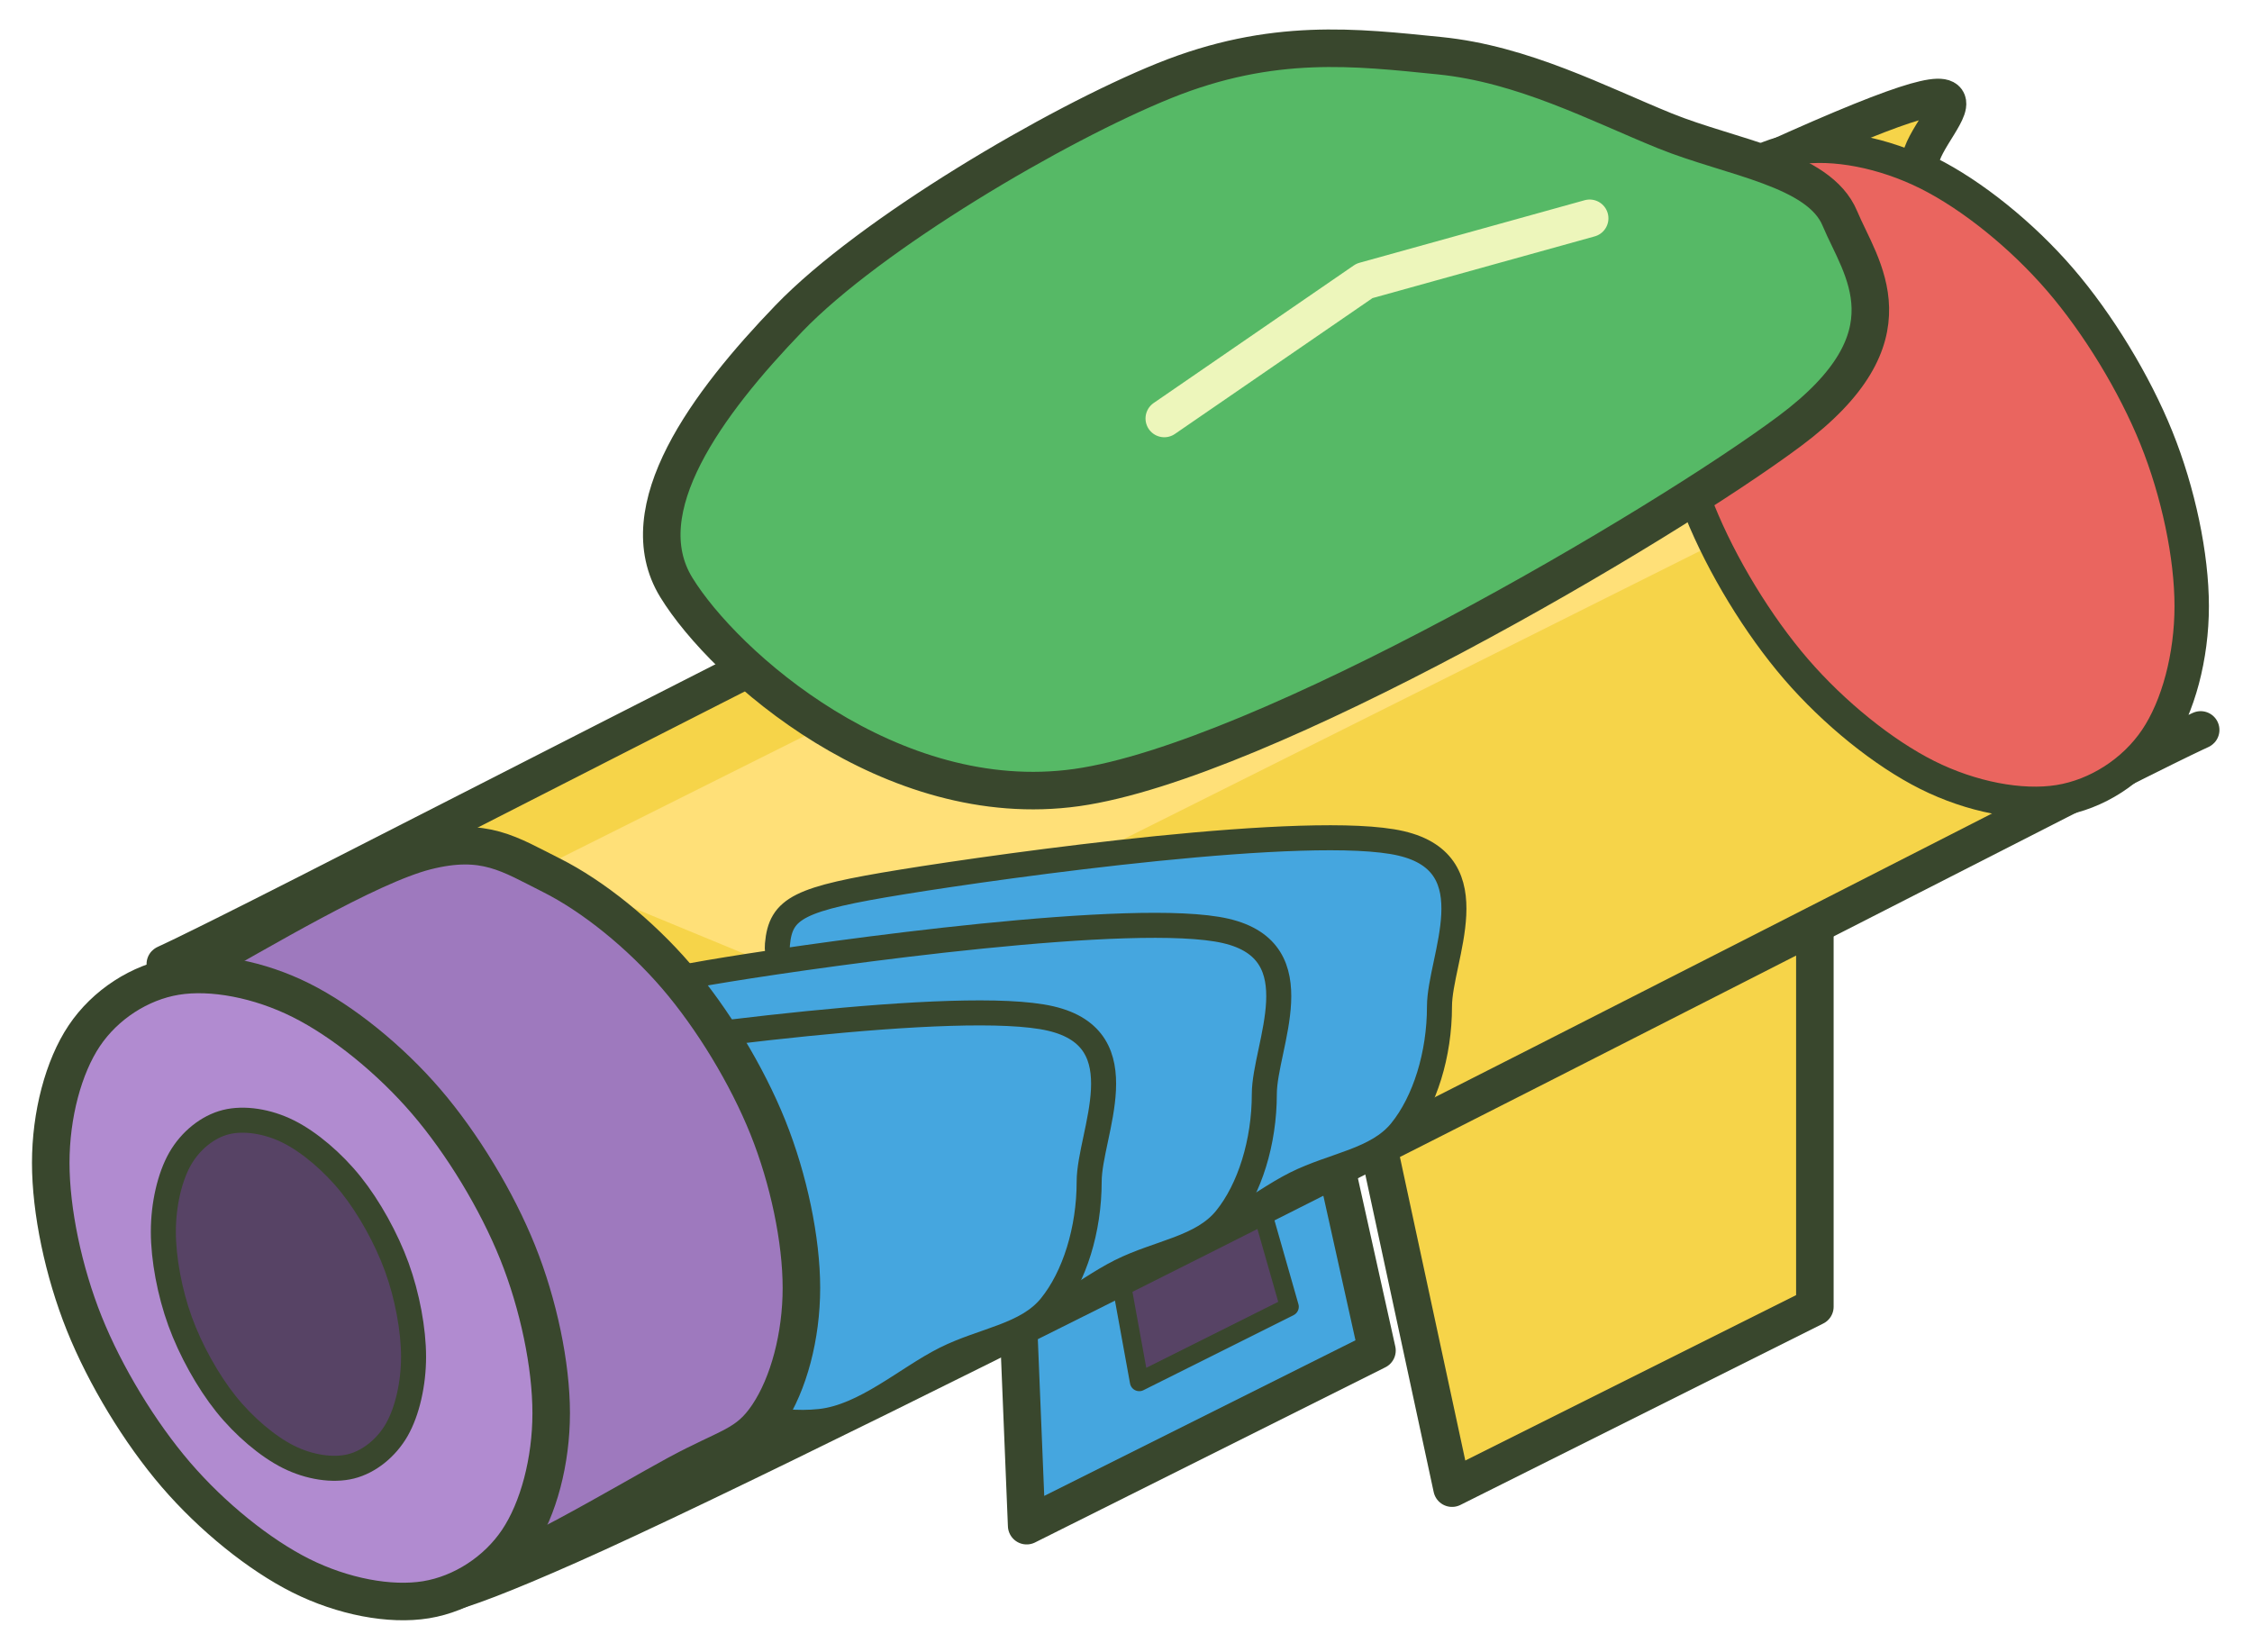
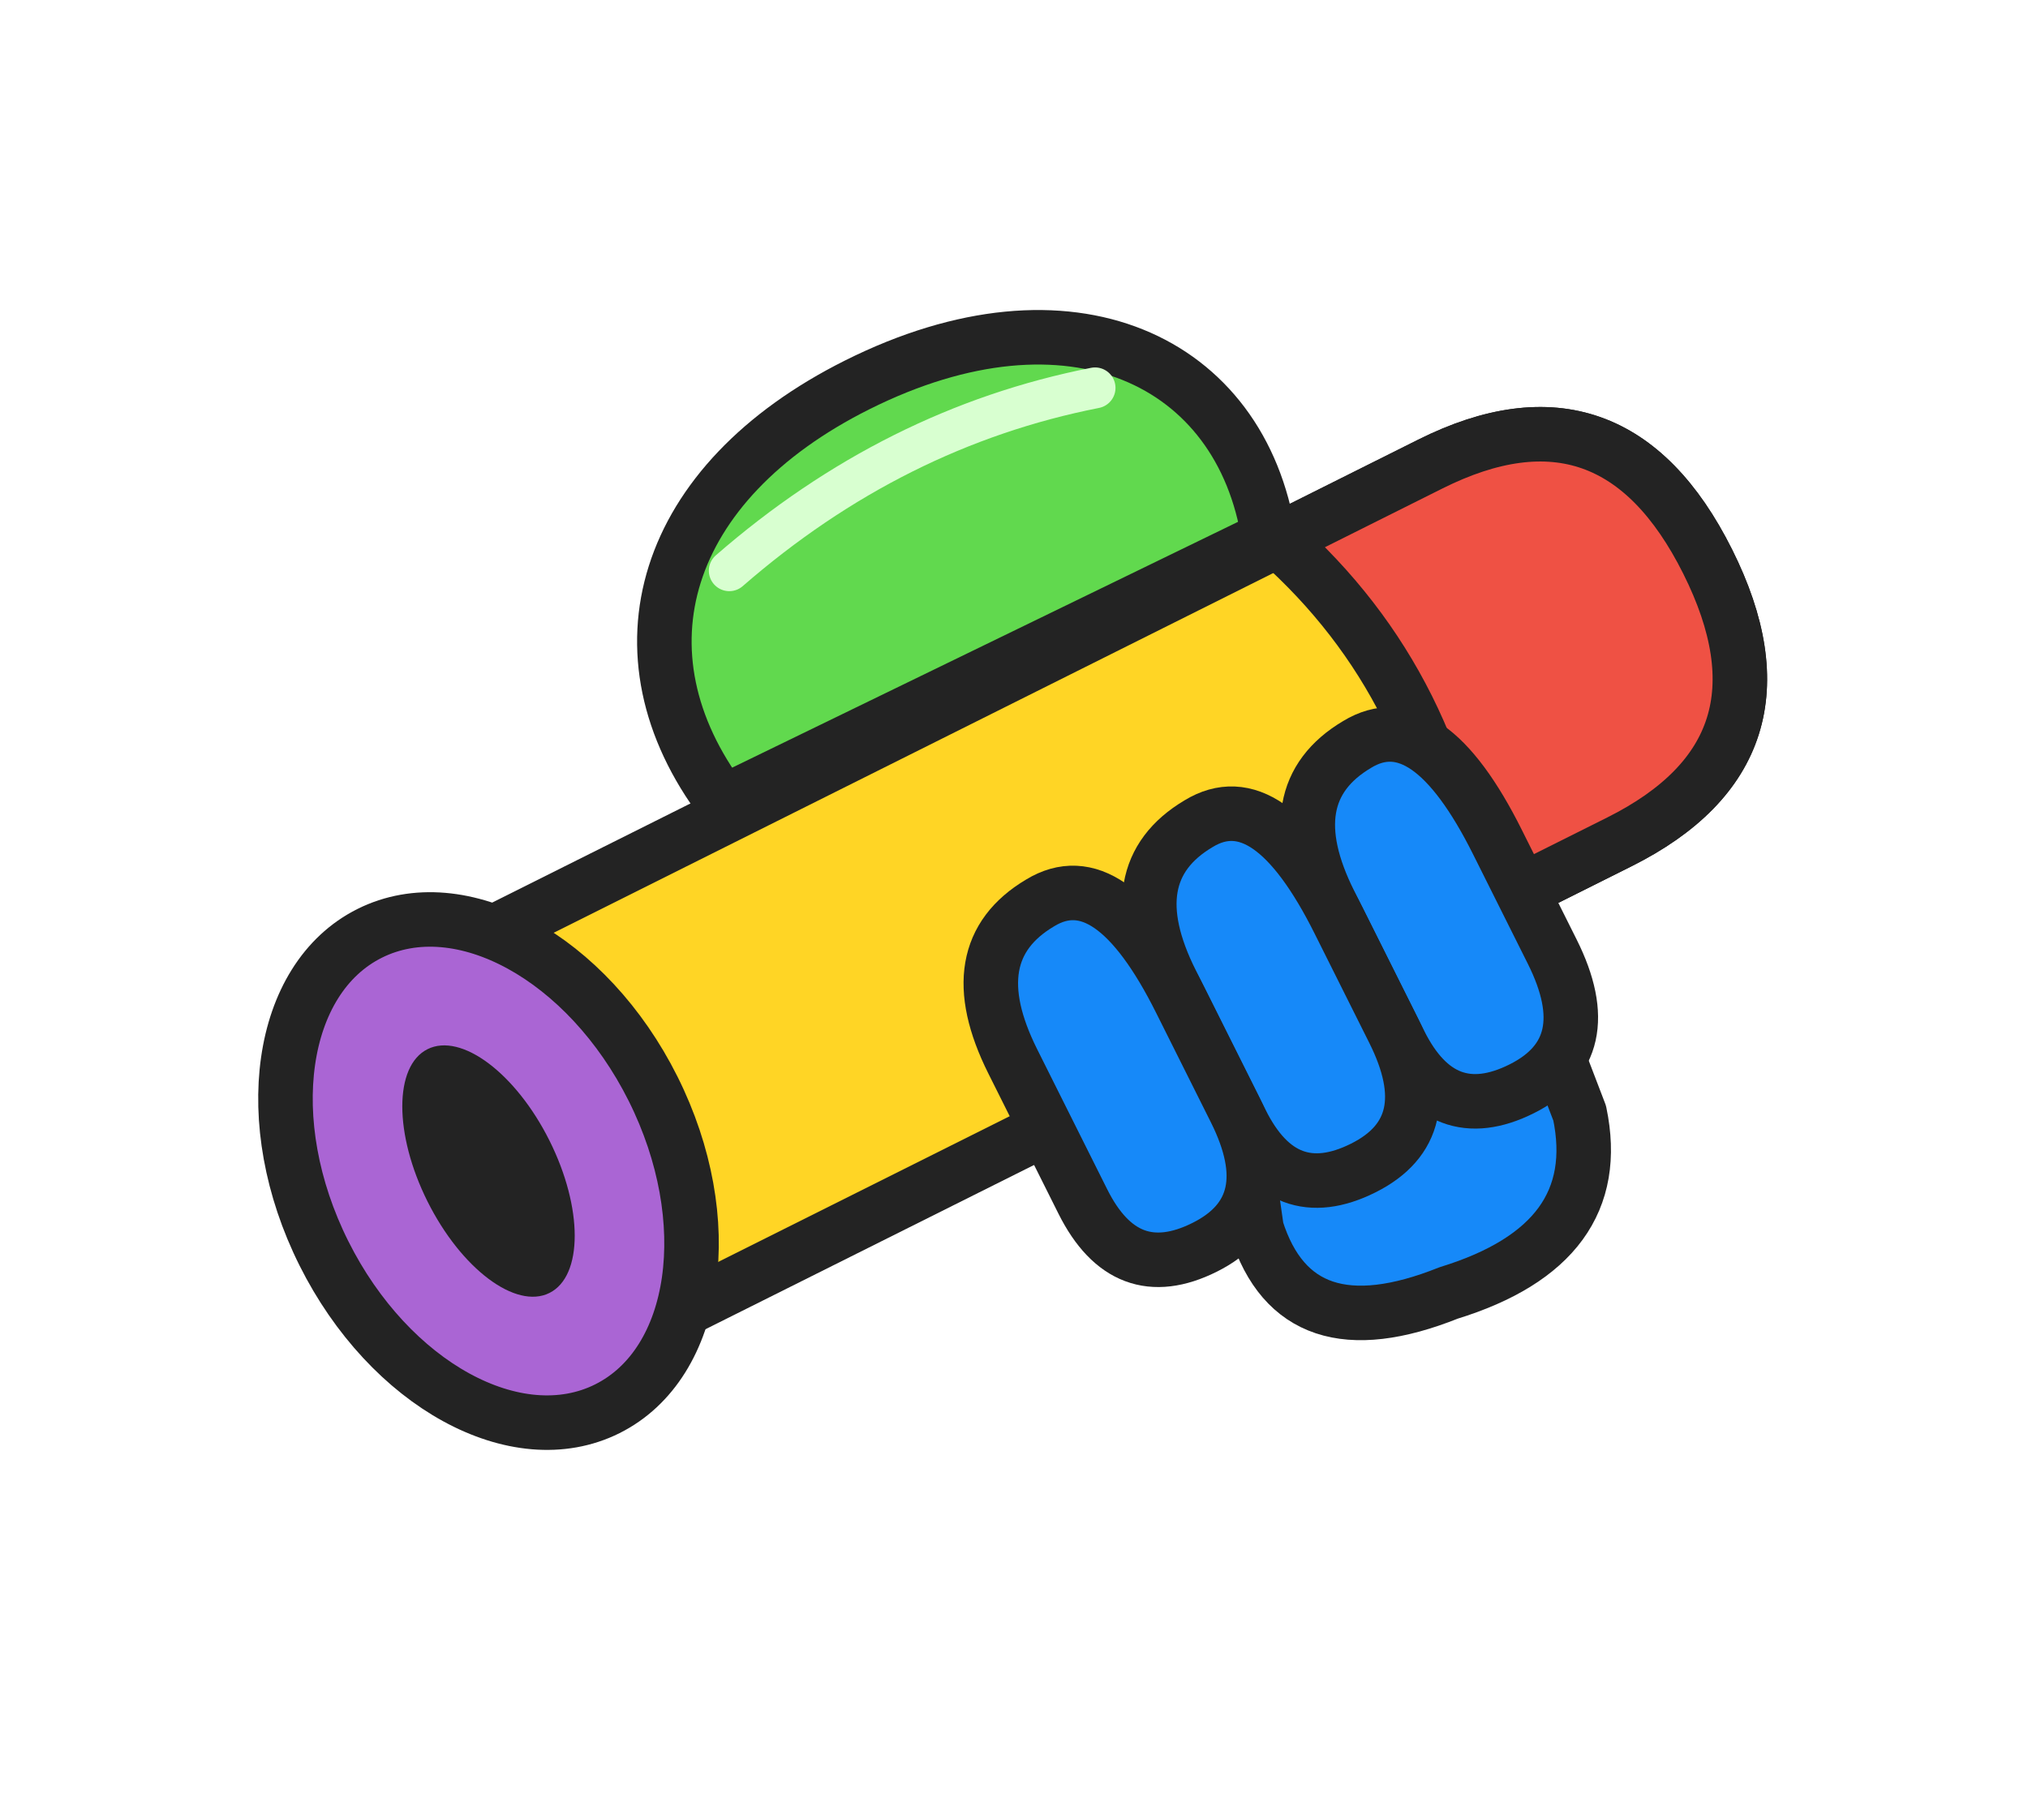
- <svg xmlns="http://www.w3.org/2000/svg" width="180" height="132" viewBox="-370 -316 180 132">
-   <g stroke-linecap="round" stroke-linejoin="round">
-     <polygon points="-224.94,-247.55 -260.94,-229.55 -253.94,-197.05 -224.94,-211.55" fill="#f6d449" stroke="#39472d" stroke-width="3" />
-     <polygon points="-264.94,-230.55 -288.94,-218.55 -287.94,-194.05 -259.94,-208.05" fill="#45a6df" stroke="#39472d" stroke-width="3" />
-     <polygon points="-269.94,-222.05 -280.94,-216.55 -278.94,-205.55 -266.94,-211.55" fill="#574365" stroke="#39472d" stroke-width="1.5" />
-     <path d="M-355.944 -229.048C-355.944 -233.048 -354.880 -237.053 -353.130 -239.642C-351.380 -242.231 -366.558 -233.843 -345.444 -244.583C-324.329 -255.323 -248.027 -294.505 -226.444 -304.083C-204.860 -313.661 -219.444 -303.798 -215.944 -302.048C-212.444 -300.298 -208.475 -297.099 -205.444 -293.583C-202.412 -290.067 -199.507 -285.294 -197.757 -280.955C-196.007 -276.616 -194.944 -271.548 -194.944 -267.548C-194.944 -263.548 -196.007 -259.544 -197.757 -256.955C-199.507 -254.366 -184.329 -262.754 -205.444 -252.014C-226.558 -241.274 -302.860 -202.091 -324.444 -192.514C-346.027 -182.936 -331.444 -192.798 -334.944 -194.548C-338.444 -196.298 -342.412 -199.498 -345.444 -203.014C-348.475 -206.529 -351.380 -211.303 -353.130 -215.642C-354.880 -219.981 -355.944 -225.048 -355.944 -229.048Z" fill="#f6d449" stroke="#39472d" stroke-width="3" />
-     <polygon points="-215.94,-281.05 -303.94,-237.05 -326.94,-246.55 -232.94,-293.55" fill="#ffe078" stroke="none" stroke-width="0" />
-     <path d="M-236.944 -288.548C-236.944 -292.548 -235.880 -296.553 -234.130 -299.142C-232.380 -301.731 -229.475 -303.599 -226.444 -304.083C-223.412 -304.567 -219.444 -303.798 -215.944 -302.048C-212.444 -300.298 -208.475 -297.099 -205.444 -293.583C-202.412 -290.067 -199.507 -285.294 -197.757 -280.955C-196.007 -276.616 -194.944 -271.548 -194.944 -267.548C-194.944 -263.548 -196.007 -259.544 -197.757 -256.955C-199.507 -254.366 -202.412 -252.498 -205.444 -252.014C-208.475 -251.529 -212.444 -252.298 -215.944 -254.048C-219.444 -255.798 -223.412 -258.998 -226.444 -262.514C-229.475 -266.029 -232.380 -270.803 -234.130 -275.142C-235.880 -279.481 -236.944 -284.548 -236.944 -288.548Z" fill="#ea655f" stroke="#39472d" stroke-width="2.5" />
-     <path d="M-315.944 -269.048C-319.777 -275.298 -313.444 -283.798 -306.944 -290.548C-300.444 -297.298 -285.610 -306.048 -276.944 -309.548C-268.277 -313.048 -261.610 -312.215 -254.944 -311.548C-248.277 -310.882 -242.277 -307.715 -236.944 -305.548C-231.610 -303.382 -224.610 -302.548 -222.944 -298.548C-221.277 -294.548 -216.777 -289.132 -226.944 -281.548C-237.110 -273.965 -269.110 -255.132 -283.944 -253.048C-298.777 -250.965 -312.110 -262.798 -315.944 -269.048Z" fill="#56b966" stroke="#39472d" stroke-width="3" />
-     <path d="M-242.94 -298.55 L-260.94 -293.55 L-276.94 -282.55" fill="none" stroke="#edf6bb" stroke-width="3" />
-     <path d="M-307.862 -240.508C-307.599 -243.446 -306.168 -244.161 -297.862 -245.508C-289.556 -246.855 -265.178 -250.249 -258.025 -248.589C-250.872 -246.929 -254.944 -239.382 -254.944 -235.548C-254.944 -231.715 -256.108 -227.951 -258.025 -225.589C-259.942 -223.228 -263.374 -222.915 -266.444 -221.380C-269.513 -219.845 -272.860 -216.768 -276.444 -216.380C-280.027 -215.991 -284.110 -217.132 -287.944 -219.048C-291.777 -220.965 -296.124 -224.303 -299.444 -227.880C-302.763 -231.456 -308.126 -237.570 -307.862 -240.508Z" fill="#45a6df" stroke="#39472d" stroke-width="2" />
-     <path d="M-321.862 -233.508C-321.599 -236.446 -320.168 -237.161 -311.862 -238.508C-303.556 -239.855 -279.178 -243.249 -272.025 -241.589C-264.872 -239.929 -268.944 -232.382 -268.944 -228.548C-268.944 -224.715 -270.108 -220.951 -272.025 -218.589C-273.942 -216.228 -277.374 -215.915 -280.444 -214.380C-283.513 -212.845 -286.860 -209.768 -290.444 -209.380C-294.027 -208.991 -298.110 -210.132 -301.944 -212.048C-305.777 -213.965 -310.124 -217.303 -313.444 -220.880C-316.763 -224.456 -322.126 -230.570 -321.862 -233.508Z" fill="#45a6df" stroke="#39472d" stroke-width="2" />
-     <path d="M-335.862 -226.508C-335.599 -229.446 -334.168 -230.161 -325.862 -231.508C-317.556 -232.855 -293.178 -236.249 -286.025 -234.589C-278.872 -232.929 -282.944 -225.382 -282.944 -221.548C-282.944 -217.715 -284.108 -213.951 -286.025 -211.589C-287.942 -209.228 -291.374 -208.915 -294.444 -207.380C-297.513 -205.845 -300.860 -202.768 -304.444 -202.380C-308.027 -201.991 -312.110 -203.132 -315.944 -205.048C-319.777 -206.965 -324.124 -210.303 -327.444 -213.880C-330.763 -217.456 -336.126 -223.570 -335.862 -226.508Z" fill="#45a6df" stroke="#39472d" stroke-width="2" />
-     <path d="M-363.944 -224.048C-363.944 -227.882 -362.931 -231.722 -361.264 -234.209C-359.597 -236.695 -358.164 -236.674 -353.944 -238.967C-349.723 -241.260 -340.610 -246.787 -335.944 -247.967C-331.277 -249.147 -329.277 -247.715 -325.944 -246.048C-322.610 -244.382 -318.830 -241.327 -315.944 -237.967C-313.057 -234.607 -310.290 -230.041 -308.623 -225.888C-306.956 -221.735 -305.944 -216.882 -305.944 -213.048C-305.944 -209.215 -306.956 -205.375 -308.623 -202.888C-310.290 -200.402 -311.723 -200.423 -315.944 -198.130C-320.164 -195.837 -329.277 -190.310 -333.944 -189.130C-338.610 -187.950 -340.610 -189.382 -343.944 -191.048C-347.277 -192.715 -351.057 -195.770 -353.944 -199.130C-356.830 -202.490 -359.597 -207.056 -361.264 -211.209C-362.931 -215.362 -363.944 -220.215 -363.944 -224.048Z" fill="#9e79be" stroke="#39472d" stroke-width="3" />
-     <path d="M-365.944 -223.048C-365.944 -226.882 -364.931 -230.722 -363.264 -233.209C-361.597 -235.695 -358.830 -237.494 -355.944 -237.967C-353.057 -238.440 -349.277 -237.715 -345.944 -236.048C-342.610 -234.382 -338.830 -231.327 -335.944 -227.967C-333.057 -224.607 -330.290 -220.041 -328.623 -215.888C-326.956 -211.735 -325.944 -206.882 -325.944 -203.048C-325.944 -199.215 -326.956 -195.375 -328.623 -192.888C-330.290 -190.402 -333.057 -188.603 -335.944 -188.130C-338.830 -187.657 -342.610 -188.382 -345.944 -190.048C-349.277 -191.715 -353.057 -194.770 -355.944 -198.130C-358.830 -201.490 -361.597 -206.056 -363.264 -210.209C-364.931 -214.362 -365.944 -219.215 -365.944 -223.048Z" fill="#b18bd0" stroke="#39472d" stroke-width="3" />
-     <path d="M-356.944 -217.548C-356.944 -219.715 -356.437 -221.919 -355.604 -223.379C-354.770 -224.838 -353.387 -225.945 -351.944 -226.307C-350.500 -226.668 -348.610 -226.382 -346.944 -225.548C-345.277 -224.715 -343.387 -223.112 -341.944 -221.307C-340.500 -219.502 -339.117 -217.011 -338.283 -214.718C-337.450 -212.425 -336.944 -209.715 -336.944 -207.548C-336.944 -205.382 -337.450 -203.178 -338.283 -201.718C-339.117 -200.259 -340.500 -199.152 -341.944 -198.790C-343.387 -198.428 -345.277 -198.715 -346.944 -199.548C-348.610 -200.382 -350.500 -201.985 -351.944 -203.790C-353.387 -205.595 -354.770 -208.085 -355.604 -210.379C-356.437 -212.672 -356.944 -215.382 -356.944 -217.548Z" fill="#574365" stroke="#39472d" stroke-width="2" />
+ <svg xmlns="http://www.w3.org/2000/svg" width="244" height="219" viewBox="-421 -347 244 219">
+   <g transform="matrix(-0.7334303 0.3667151 0.3667151 0.7334303 -252.944 -229.548)">
+     <g stroke="#232323" stroke-width="8" stroke-linecap="round" stroke-linejoin="round">
+       <path d="M-20-21L20-21L35 24Q38 43 14 45Q-10 49-15 30Z" fill="#1689F9" />
+       <path d="M-38-65H125Q151-65 151-34Q151-3 125-3H-38Q-68-3-68-34Q-68-65-38-65Z" fill="#FFD525" />
+       <path d="M-38-65H-13Q-25-35-13-3H-38Q-68-3-68-34Q-68-65-38-65Z" fill="#EF5144" />
+       <path d="M-12-66C-20-91-3-113 32-113C64-113 82-94 77-67Z" fill="#61D94E" />
+       <path d="M1-97Q30-105 61-97" fill="none" stroke="#D8FFD0" stroke-width="6" />
+       <path d="M-10-33Q-22-34-22-11V7Q-22 23-9 23Q4 23 4 9V-14Q4-32-10-33Z" fill="#1689F9" />
+       <path d="M16-33Q4-34 4-11V7Q4 23 17 23Q30 23 30 9V-14Q30-32 16-33Z" fill="#1689F9" />
+       <path d="M42-33Q30-34 30-11V7Q30 23 43 23Q56 23 56 9V-14Q56-32 42-33Z" fill="#1689F9" />
+       <ellipse cx="132" cy="-34" rx="27" ry="39" fill="#AA65D4" />
+       <ellipse cx="132" cy="-34" rx="10" ry="20" fill="#232323" stroke="none" />
+     </g>
  </g>
</svg>
